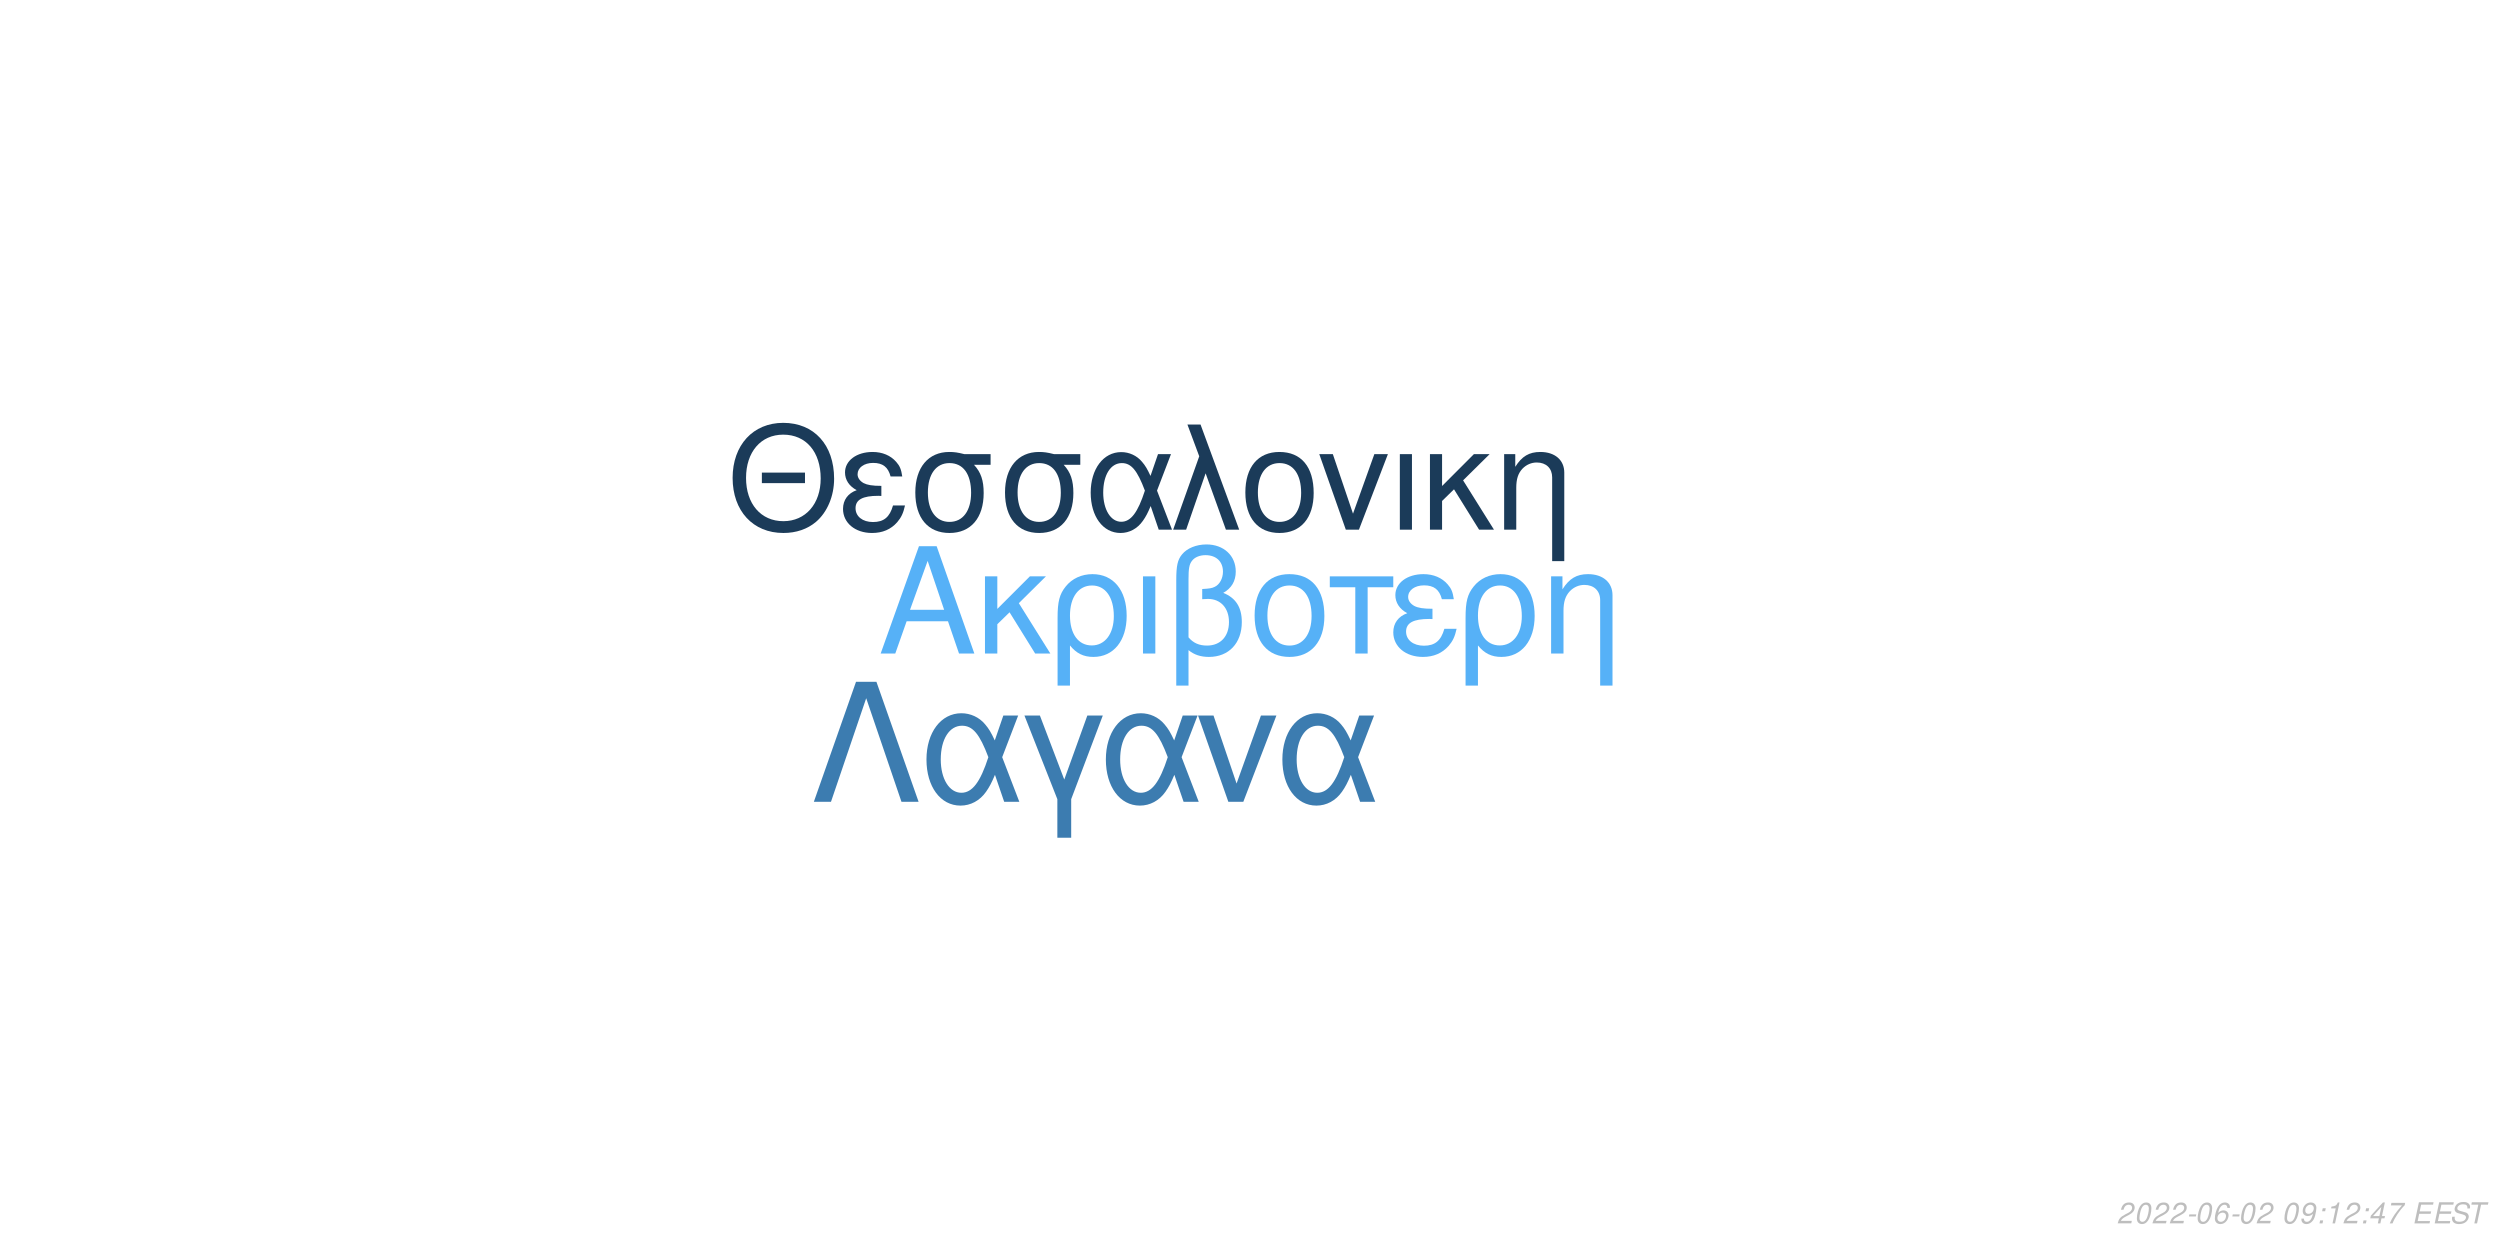
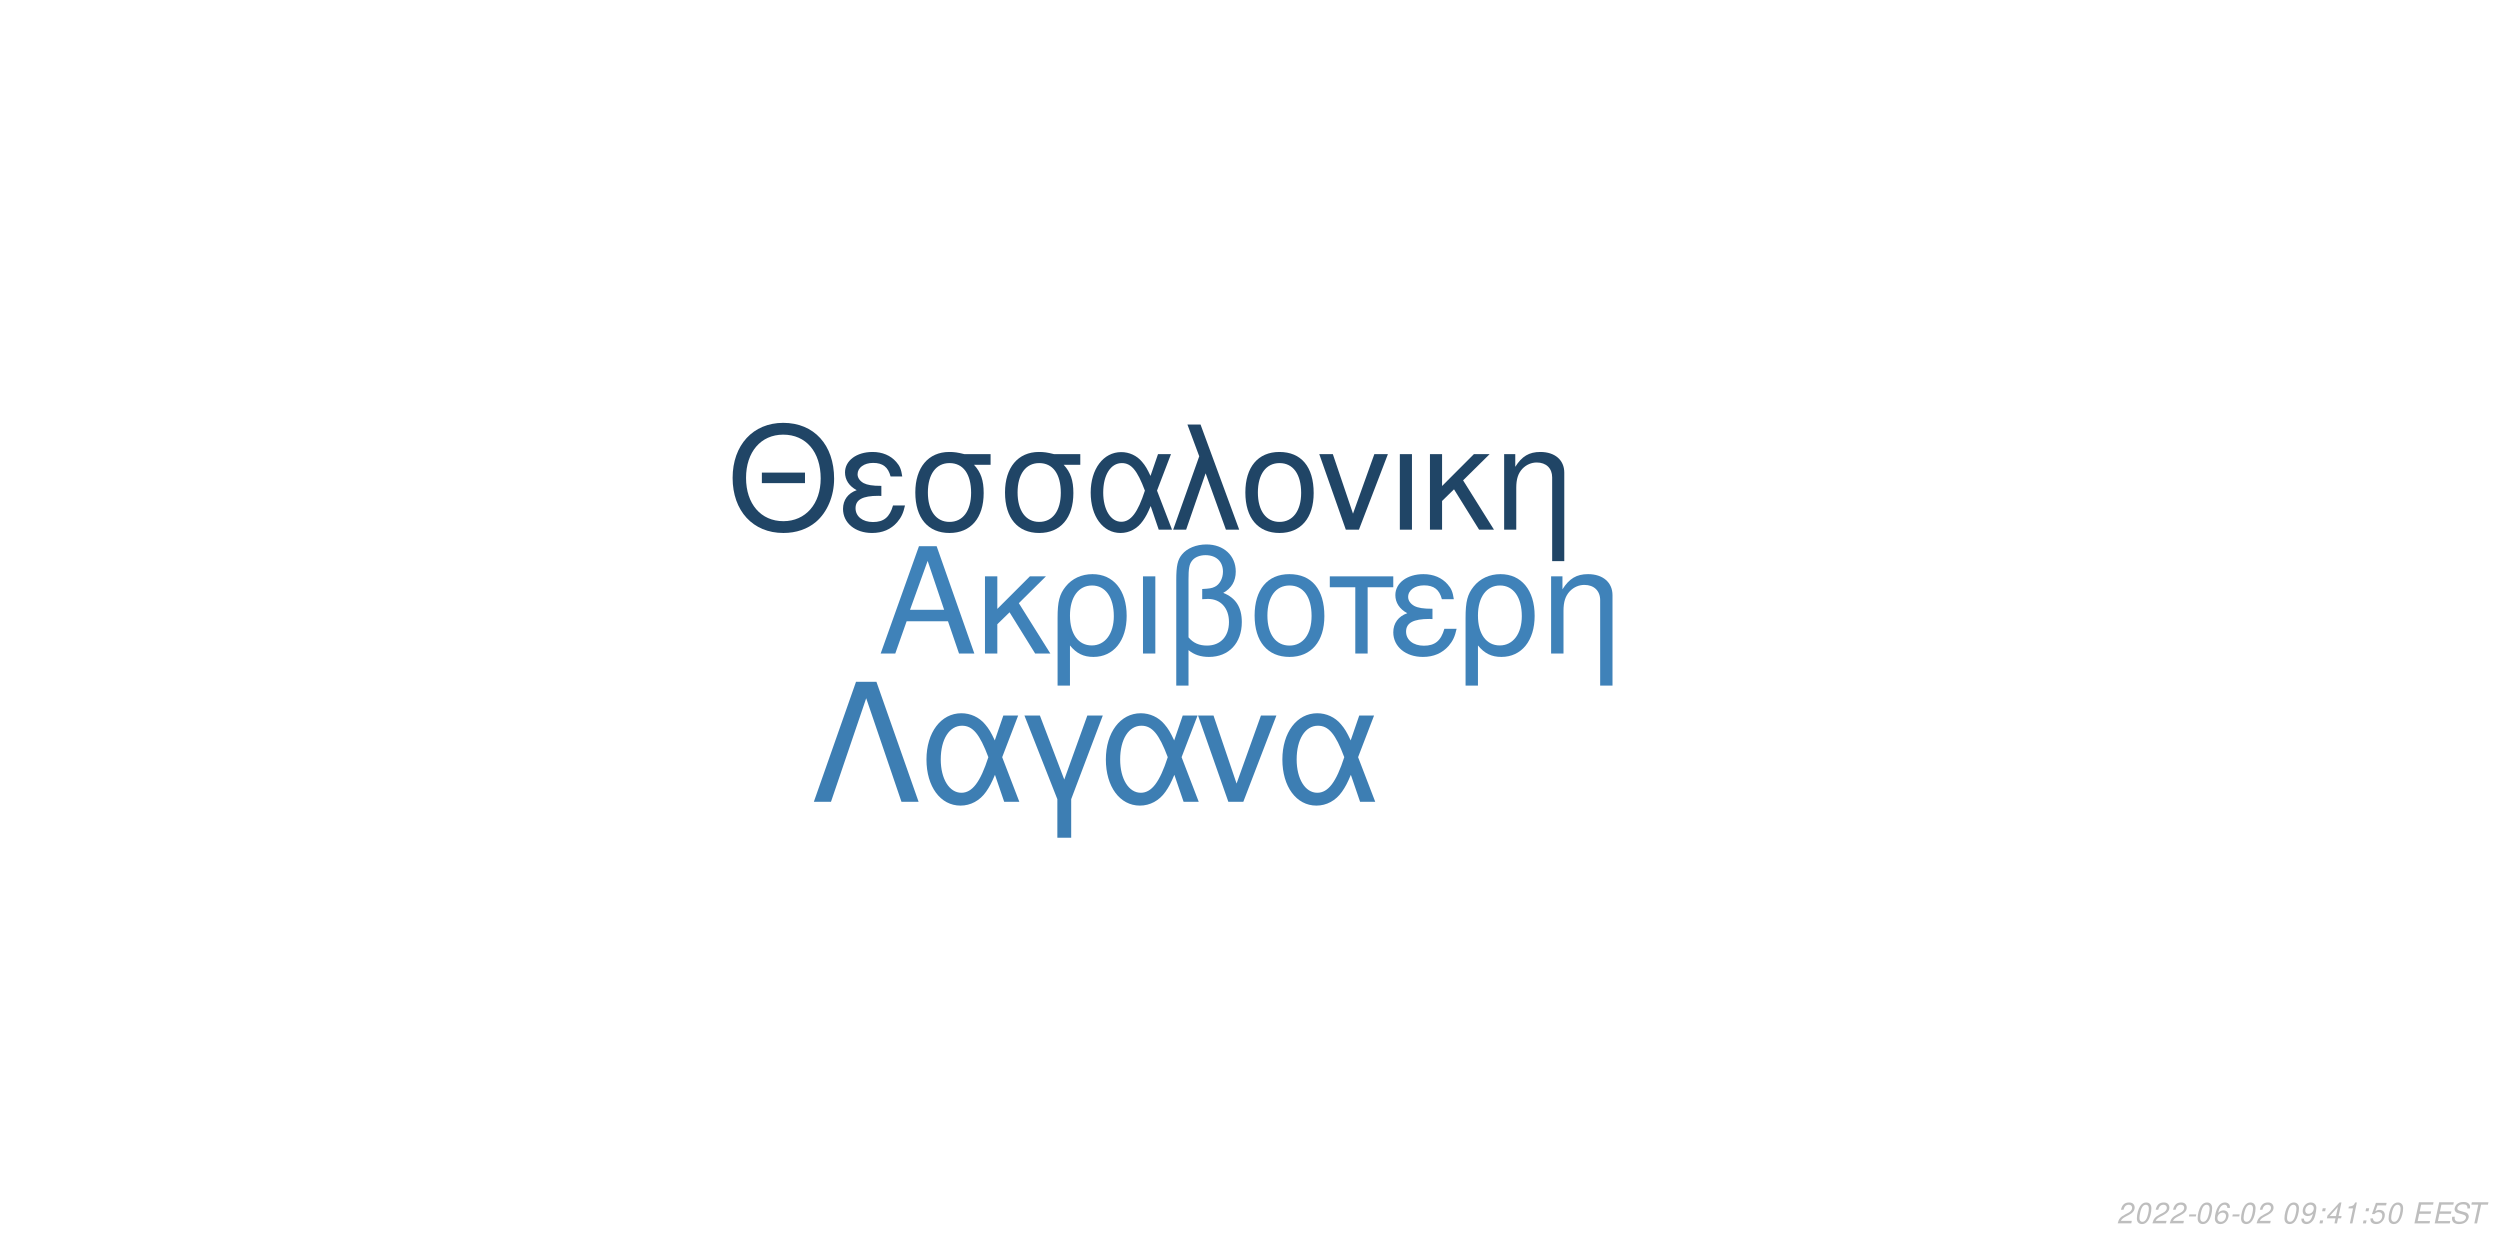
<svg xmlns="http://www.w3.org/2000/svg" xmlns:xlink="http://www.w3.org/1999/xlink" width="864pt" height="432pt" viewBox="0 0 864 432" version="1.1">
  <defs>
    <g>
      <symbol overflow="visible" id="glyph0-0">
        <path style="stroke:none;" d="" />
      </symbol>
      <symbol overflow="visible" id="glyph0-1">
        <path style="stroke:none;" d="M 24.125 -11.141 L 27.938 0 L 33.234 0 L 20.203 -37.094 L 14.094 -37.094 L 0.859 0 L 5.906 0 L 9.828 -11.141 Z M 22.797 -15.109 L 11 -15.109 L 17.094 -32.016 Z M 22.797 -15.109 " />
      </symbol>
      <symbol overflow="visible" id="glyph0-2">
        <path style="stroke:none;" d="M 7.172 -15.422 L 7.172 -26.672 L 2.906 -26.672 L 2.906 0 L 7.172 0 L 7.172 -10.125 L 11.406 -14.25 L 20.25 0 L 25.5 0 L 14.609 -17.406 L 23.969 -26.672 L 18.422 -26.672 Z M 7.172 -15.422 " />
      </symbol>
      <symbol overflow="visible" id="glyph0-3">
        <path style="stroke:none;" d="M 3 11.094 L 7.281 11.094 L 7.281 -2.797 C 9.516 -0.047 11.953 1.172 15.375 1.172 C 22.344 1.172 26.875 -4.422 26.875 -13.031 C 26.875 -21.891 22.297 -27.438 15.062 -27.438 C 11.297 -27.438 7.984 -25.906 5.797 -23.156 C 3.672 -20.516 3 -17.969 3 -12.359 Z M 14.906 -23.516 C 19.547 -23.516 22.438 -19.438 22.438 -12.922 C 22.438 -6.812 19.391 -2.797 14.812 -2.797 C 10.172 -2.797 7.281 -6.766 7.281 -13.125 C 7.281 -19.484 10.234 -23.516 14.906 -23.516 Z M 14.906 -23.516 " />
      </symbol>
      <symbol overflow="visible" id="glyph0-4">
        <path style="stroke:none;" d="M 3.516 0 L 7.781 0 L 7.781 -26.672 L 3.516 -26.672 Z M 3.516 0 " />
      </symbol>
      <symbol overflow="visible" id="glyph0-5">
        <path style="stroke:none;" d="M 4.016 11.094 L 8.25 11.094 L 8.25 -1.172 C 10.172 0.406 12.422 1.172 15.312 1.172 C 22.188 1.172 26.672 -3.609 26.672 -10.891 C 26.672 -15.984 24.578 -19.234 20.25 -20.969 C 23.109 -22.547 24.578 -25.031 24.578 -28.344 C 24.578 -33.844 20.406 -37.703 14.453 -37.703 C 10.938 -37.703 7.734 -36.391 6 -34.25 C 4.484 -32.422 4.016 -30.328 4.016 -25.391 Z M 8.25 -25.656 C 8.25 -29.359 8.5 -30.844 9.469 -32.062 C 10.375 -33.281 12.156 -34 14.094 -34 C 17.812 -34 20.156 -31.812 20.156 -28.297 C 20.156 -25.953 18.984 -23.812 17.297 -23.047 C 16.281 -22.547 15.469 -22.438 12.984 -22.297 L 12.984 -18.781 C 13.734 -18.828 14.344 -18.875 14.969 -18.875 C 19.344 -18.875 22.234 -15.719 22.234 -10.891 C 22.234 -5.906 19.281 -2.75 14.656 -2.75 C 11.953 -2.75 9.922 -3.609 8.25 -5.594 Z M 8.25 -25.656 " />
      </symbol>
      <symbol overflow="visible" id="glyph0-6">
        <path style="stroke:none;" d="M 14.094 -27.438 C 6.562 -27.438 2.094 -22.094 2.094 -13.125 C 2.094 -4.125 6.562 1.172 14.141 1.172 C 21.672 1.172 26.203 -4.172 26.203 -12.922 C 26.203 -22.188 21.828 -27.438 14.094 -27.438 Z M 14.141 -23.516 C 18.938 -23.516 21.781 -19.594 21.781 -12.984 C 21.781 -6.672 18.828 -2.75 14.141 -2.75 C 9.422 -2.75 6.516 -6.672 6.516 -13.125 C 6.516 -19.594 9.422 -23.516 14.141 -23.516 Z M 14.141 -23.516 " />
      </symbol>
      <symbol overflow="visible" id="glyph0-7">
        <path style="stroke:none;" d="M 7.891 0 L 12.156 0 L 12.156 -22.906 L 21.016 -22.906 L 21.016 -26.672 L -0.922 -26.672 L -0.922 -22.906 L 7.891 -22.906 Z M 7.891 0 " />
      </symbol>
      <symbol overflow="visible" id="glyph0-8">
        <path style="stroke:none;" d="M 14.562 -15.469 C 11.344 -15.469 9.562 -15.781 8.297 -16.438 C 6.922 -17.203 6.156 -18.328 6.156 -19.547 C 6.156 -21.891 8.453 -23.562 11.656 -23.562 C 15.062 -23.562 16.953 -22.094 17.812 -18.781 L 21.938 -18.781 C 21.578 -21.266 21.062 -22.5 19.797 -23.922 C 17.812 -26.203 14.906 -27.438 11.453 -27.438 C 5.797 -27.438 1.734 -24.375 1.734 -20.203 C 1.734 -17.609 3.156 -15.375 5.859 -13.938 C 2.797 -12.875 1.016 -10.484 1.016 -7.328 C 1.016 -2.391 5.297 1.172 11.25 1.172 C 14.969 1.172 17.906 -0.109 20.156 -2.641 C 21.578 -4.328 22.297 -5.797 22.906 -8.547 L 18.672 -8.547 C 17.5 -4.422 15.422 -2.703 11.609 -2.703 C 7.938 -2.703 5.438 -4.688 5.438 -7.578 C 5.438 -10.578 7.938 -11.953 13.484 -11.953 C 13.641 -11.953 14.094 -11.953 14.562 -11.906 Z M 14.562 -15.469 " />
      </symbol>
      <symbol overflow="visible" id="glyph0-9">
        <path style="stroke:none;" d="M 3.562 -26.672 L 3.562 0 L 7.844 0 L 7.844 -14.703 C 7.844 -17.906 8.5 -19.891 10.031 -21.531 C 11.406 -22.953 13.188 -23.719 15.062 -23.719 C 18.375 -23.719 20.516 -21.672 20.516 -18.469 L 20.516 11.094 L 24.781 11.094 L 24.781 -20.156 C 24.781 -24.578 21.469 -27.438 16.328 -27.438 C 12.359 -27.438 9.828 -25.906 7.484 -22.188 L 7.484 -26.672 Z M 3.562 -26.672 " />
      </symbol>
      <symbol overflow="visible" id="glyph1-0">
        <path style="stroke:none;" d="" />
      </symbol>
      <symbol overflow="visible" id="glyph1-1">
        <path style="stroke:none;" d="M 26.859 -19.734 L 11.953 -19.734 L 11.953 -16.094 L 26.859 -16.094 Z M 19.328 -36.922 C 8.922 -36.922 1.844 -29.25 1.844 -17.891 C 1.844 -6.484 8.875 1.141 19.391 1.141 C 23.812 1.141 27.703 -0.203 30.641 -2.688 C 34.578 -6.031 36.922 -11.656 36.922 -17.594 C 36.922 -29.297 30 -36.922 19.328 -36.922 Z M 19.328 -32.844 C 27.203 -32.844 32.281 -26.906 32.281 -17.688 C 32.281 -8.922 27.062 -2.938 19.391 -2.938 C 11.609 -2.938 6.484 -8.922 6.484 -17.891 C 6.484 -26.859 11.609 -32.844 19.328 -32.844 Z M 19.328 -32.844 " />
      </symbol>
      <symbol overflow="visible" id="glyph1-2">
        <path style="stroke:none;" d="M 14.25 -15.141 C 11.109 -15.141 9.375 -15.453 8.125 -16.094 C 6.781 -16.844 6.031 -17.938 6.031 -19.141 C 6.031 -21.422 8.266 -23.078 11.406 -23.078 C 14.75 -23.078 16.594 -21.625 17.438 -18.391 L 21.469 -18.391 C 21.125 -20.828 20.625 -22.031 19.391 -23.422 C 17.438 -25.656 14.594 -26.859 11.219 -26.859 C 5.688 -26.859 1.688 -23.875 1.688 -19.781 C 1.688 -17.234 3.094 -15.047 5.734 -13.656 C 2.734 -12.609 1 -10.266 1 -7.172 C 1 -2.344 5.188 1.141 11.016 1.141 C 14.656 1.141 17.547 -0.094 19.734 -2.594 C 21.125 -4.234 21.828 -5.688 22.422 -8.375 L 18.281 -8.375 C 17.141 -4.328 15.094 -2.641 11.359 -2.641 C 7.766 -2.641 5.328 -4.578 5.328 -7.422 C 5.328 -10.359 7.766 -11.703 13.203 -11.703 C 13.359 -11.703 13.797 -11.703 14.25 -11.656 Z M 14.25 -15.141 " />
      </symbol>
      <symbol overflow="visible" id="glyph1-3">
        <path style="stroke:none;" d="M 29 -26.109 L 19.938 -26.109 C 17.594 -26.703 16.438 -26.859 14.703 -26.859 C 7.469 -26.859 2.984 -21.469 2.984 -12.859 C 2.984 -4.031 7.375 1.141 14.797 1.141 C 22.172 1.141 26.609 -4.078 26.609 -12.656 C 26.609 -17.047 25.656 -19.828 23.266 -22.422 L 29 -22.422 Z M 14.797 -23.016 C 19.531 -23.016 22.266 -19.234 22.266 -12.75 C 22.266 -6.531 19.438 -2.688 14.797 -2.688 C 10.172 -2.688 7.328 -6.531 7.328 -12.859 C 7.328 -19.188 10.172 -23.016 14.797 -23.016 Z M 14.797 -23.016 " />
      </symbol>
      <symbol overflow="visible" id="glyph1-4">
        <path style="stroke:none;" d="M 29.344 -26.109 L 24.859 -26.109 L 22.266 -18.578 C 21.125 -21.031 20.484 -22.125 19.328 -23.469 C 17.547 -25.609 14.906 -26.812 12.156 -26.812 C 5.984 -26.812 1.594 -20.984 1.594 -12.812 C 1.594 -4.578 5.828 1.141 11.906 1.141 C 14.953 1.141 17.734 -0.344 19.625 -3.047 C 20.672 -4.531 21.281 -5.688 22.328 -8.172 L 25.109 0 L 29.703 0 L 24.516 -13.5 Z M 20.328 -13.5 C 17.891 -5.922 15.453 -2.734 12.156 -2.734 C 8.516 -2.734 5.922 -6.922 5.922 -12.812 C 5.922 -18.938 8.516 -23.016 12.359 -23.016 C 15.594 -23.016 17.688 -20.531 20.328 -13.5 Z M 20.328 -13.5 " />
      </symbol>
      <symbol overflow="visible" id="glyph1-5">
        <path style="stroke:none;" d="M 1.094 0 L 5.578 0 L 12.312 -19.484 L 19.328 0 L 23.922 0 L 10.562 -36.328 L 6.031 -36.328 L 10.109 -25.359 Z M 1.094 0 " />
      </symbol>
      <symbol overflow="visible" id="glyph1-6">
        <path style="stroke:none;" d="M 13.797 -26.859 C 6.422 -26.859 2.047 -21.625 2.047 -12.859 C 2.047 -4.031 6.422 1.141 13.859 1.141 C 21.234 1.141 25.656 -4.078 25.656 -12.656 C 25.656 -21.719 21.375 -26.859 13.797 -26.859 Z M 13.859 -23.016 C 18.531 -23.016 21.328 -19.188 21.328 -12.703 C 21.328 -6.531 18.438 -2.688 13.859 -2.688 C 9.219 -2.688 6.375 -6.531 6.375 -12.859 C 6.375 -19.188 9.219 -23.016 13.859 -23.016 Z M 13.859 -23.016 " />
      </symbol>
      <symbol overflow="visible" id="glyph1-7">
        <path style="stroke:none;" d="M 14.297 0 L 24.312 -26.109 L 19.625 -26.109 L 12.25 -5.531 L 5.281 -26.109 L 0.594 -26.109 L 9.766 0 Z M 14.297 0 " />
      </symbol>
      <symbol overflow="visible" id="glyph1-8">
        <path style="stroke:none;" d="M 3.438 0 L 7.625 0 L 7.625 -26.109 L 3.438 -26.109 Z M 3.438 0 " />
      </symbol>
      <symbol overflow="visible" id="glyph1-9">
        <path style="stroke:none;" d="M 7.031 -15.094 L 7.031 -26.109 L 2.844 -26.109 L 2.844 0 L 7.031 0 L 7.031 -9.922 L 11.156 -13.953 L 19.828 0 L 24.969 0 L 14.297 -17.047 L 23.469 -26.109 L 18.031 -26.109 Z M 7.031 -15.094 " />
      </symbol>
      <symbol overflow="visible" id="glyph1-10">
        <path style="stroke:none;" d="M 3.484 -26.109 L 3.484 0 L 7.672 0 L 7.672 -14.406 C 7.672 -17.547 8.328 -19.484 9.812 -21.078 C 11.156 -22.469 12.906 -23.219 14.75 -23.219 C 17.984 -23.219 20.078 -21.234 20.078 -18.094 L 20.078 10.859 L 24.266 10.859 L 24.266 -19.734 C 24.266 -24.062 21.031 -26.859 16 -26.859 C 12.109 -26.859 9.609 -25.359 7.328 -21.719 L 7.328 -26.109 Z M 3.484 -26.109 " />
      </symbol>
      <symbol overflow="visible" id="glyph2-0">
        <path style="stroke:none;" d="" />
      </symbol>
      <symbol overflow="visible" id="glyph2-1">
        <path style="stroke:none;" d="M 22.531 -41.484 L 15.484 -41.484 L 0.906 0 L 6.828 0 L 19 -35.797 L 31.188 0 L 37.109 0 Z M 22.531 -41.484 " />
      </symbol>
      <symbol overflow="visible" id="glyph2-2">
        <path style="stroke:none;" d="M 33.516 -29.812 L 28.391 -29.812 L 25.438 -21.219 C 24.125 -24.016 23.391 -25.266 22.078 -26.797 C 20.031 -29.25 17.016 -30.609 13.891 -30.609 C 6.828 -30.609 1.828 -23.953 1.828 -14.625 C 1.828 -5.234 6.656 1.312 13.594 1.312 C 17.078 1.312 20.266 -0.391 22.422 -3.469 C 23.609 -5.172 24.297 -6.484 25.5 -9.328 L 28.688 0 L 33.922 0 L 28 -15.422 Z M 23.219 -15.422 C 20.422 -6.766 17.641 -3.125 13.891 -3.125 C 9.734 -3.125 6.766 -7.906 6.766 -14.625 C 6.766 -21.625 9.734 -26.297 14.109 -26.297 C 17.812 -26.297 20.203 -23.453 23.219 -15.422 Z M 23.219 -15.422 " />
      </symbol>
      <symbol overflow="visible" id="glyph2-3">
        <path style="stroke:none;" d="M 12.062 12.406 L 16.844 12.406 L 16.844 -0.906 L 27.766 -29.812 L 22.422 -29.812 L 14.453 -7.688 L 6.031 -29.812 L 0.688 -29.812 L 12.062 -0.906 Z M 12.062 12.406 " />
      </symbol>
      <symbol overflow="visible" id="glyph2-4">
        <path style="stroke:none;" d="M 16.328 0 L 27.766 -29.812 L 22.422 -29.812 L 14 -6.312 L 6.031 -29.812 L 0.688 -29.812 L 11.156 0 Z M 16.328 0 " />
      </symbol>
      <symbol overflow="visible" id="glyph3-0">
        <path style="stroke:none;" d="" />
      </symbol>
      <symbol overflow="visible" id="glyph3-1">
        <path style="stroke:none;" d="M 5.234 -0.875 L 1.469 -0.875 C 1.641 -1.375 2.203 -1.891 3.109 -2.344 L 4.234 -2.938 C 5.562 -3.625 6.219 -4.469 6.219 -5.484 C 6.219 -5.938 6.062 -6.359 5.797 -6.656 C 5.469 -7.047 4.984 -7.234 4.312 -7.234 C 2.766 -7.234 1.891 -6.453 1.484 -4.734 L 2.375 -4.734 C 2.484 -5.188 2.609 -5.484 2.797 -5.75 C 3.094 -6.203 3.609 -6.453 4.188 -6.453 C 4.891 -6.453 5.344 -6.031 5.344 -5.375 C 5.344 -4.703 4.859 -4.094 4.016 -3.656 L 2.984 -3.125 C 1.234 -2.188 0.797 -1.656 0.344 -0.016 L 5.047 -0.016 Z M 5.234 -0.875 " />
      </symbol>
      <symbol overflow="visible" id="glyph3-2">
        <path style="stroke:none;" d="M 4.203 -7.234 C 3.375 -7.234 2.688 -6.812 2.125 -5.984 C 1.484 -5.047 0.984 -3.188 0.984 -1.734 C 0.984 -1.109 1.172 -0.562 1.484 -0.266 C 1.797 0.047 2.281 0.234 2.766 0.234 C 3.625 0.234 4.281 -0.156 4.859 -1.016 C 5.516 -1.953 6 -3.797 6 -5.266 C 6 -6.5 5.328 -7.234 4.203 -7.234 Z M 4.094 -6.453 C 4.734 -6.453 5.125 -5.984 5.125 -5.156 C 5.125 -4.203 4.781 -2.625 4.406 -1.812 C 3.984 -0.938 3.516 -0.547 2.875 -0.547 C 2.25 -0.547 1.875 -1.031 1.875 -1.828 C 1.875 -2.797 2.203 -4.344 2.594 -5.203 C 2.984 -6.047 3.453 -6.453 4.094 -6.453 Z M 4.094 -6.453 " />
      </symbol>
      <symbol overflow="visible" id="glyph3-3">
        <path style="stroke:none;" d="M 3.516 -3.125 L 1.125 -3.125 L 0.969 -2.406 L 3.359 -2.406 Z M 3.516 -3.125 " />
      </symbol>
      <symbol overflow="visible" id="glyph3-4">
        <path style="stroke:none;" d="M 6.125 -5.344 L 6.141 -5.625 C 6.141 -6.609 5.453 -7.234 4.391 -7.234 C 3.438 -7.234 2.641 -6.719 2.016 -5.703 C 1.422 -4.781 0.938 -2.953 0.938 -1.688 C 0.938 -0.516 1.688 0.234 2.859 0.234 C 3.703 0.234 4.438 -0.156 5 -0.875 C 5.406 -1.422 5.672 -2.156 5.672 -2.766 C 5.672 -3.812 4.969 -4.5 3.906 -4.5 C 3.234 -4.5 2.672 -4.234 2.094 -3.625 C 2.406 -5.375 3.234 -6.453 4.25 -6.453 C 4.703 -6.453 5.062 -6.234 5.172 -5.844 C 5.203 -5.719 5.234 -5.578 5.25 -5.344 Z M 3.656 -3.734 C 4.344 -3.734 4.797 -3.281 4.797 -2.625 C 4.797 -1.469 3.984 -0.547 2.984 -0.547 C 2.297 -0.547 1.812 -1.047 1.812 -1.766 C 1.812 -2.859 2.625 -3.734 3.656 -3.734 Z M 3.656 -3.734 " />
      </symbol>
      <symbol overflow="visible" id="glyph3-5">
        <path style="stroke:none;" d="" />
      </symbol>
      <symbol overflow="visible" id="glyph3-6">
        <path style="stroke:none;" d="M 0.844 -1.656 C 0.844 -1.547 0.844 -1.438 0.844 -1.375 C 0.844 -0.406 1.531 0.234 2.578 0.234 C 3.203 0.234 3.766 0.016 4.297 -0.438 C 4.938 -1 5.312 -1.656 5.594 -2.719 C 5.844 -3.672 6.016 -4.766 6.016 -5.375 C 6.016 -5.844 5.844 -6.328 5.547 -6.656 C 5.203 -7.031 4.703 -7.234 4.062 -7.234 C 2.516 -7.234 1.297 -5.938 1.297 -4.266 C 1.297 -3.203 1.984 -2.547 3.047 -2.547 C 3.484 -2.547 3.953 -2.672 4.281 -2.891 C 4.406 -2.984 4.547 -3.078 4.828 -3.344 C 4.438 -1.484 3.703 -0.547 2.703 -0.547 C 2.109 -0.547 1.719 -0.938 1.719 -1.547 L 1.719 -1.656 Z M 3.953 -6.453 C 4.625 -6.453 5.141 -5.953 5.141 -5.281 C 5.141 -4.188 4.312 -3.312 3.297 -3.312 C 2.594 -3.312 2.172 -3.734 2.172 -4.453 C 2.172 -5.562 2.984 -6.453 3.953 -6.453 Z M 3.953 -6.453 " />
      </symbol>
      <symbol overflow="visible" id="glyph3-7">
        <path style="stroke:none;" d="M 2.359 -1.031 L 1.312 -1.031 L 1.094 0 L 2.141 0 Z M 3.266 -5.234 L 2.219 -5.234 L 2 -4.203 L 3.047 -4.203 Z M 3.266 -5.234 " />
      </symbol>
      <symbol overflow="visible" id="glyph3-8">
+         <path style="stroke:none;" d="M 3.625 -1.75 L 3.266 0 L 4.141 0 L 4.516 -1.75 L 5.562 -1.75 L 5.734 -2.531 L 4.688 -2.531 L 5.688 -7.234 L 5.016 -7.234 L 0.844 -2.672 L 0.641 -1.75 Z M 3.797 -2.531 L 1.594 -2.531 L 4.469 -5.703 Z M 3.797 -2.531 " />
+       </symbol>
+       <symbol overflow="visible" id="glyph3-9">
        <path style="stroke:none;" d="M 3.703 -5.188 L 2.594 0 L 3.469 0 L 5.016 -7.234 L 4.438 -7.234 C 3.906 -6.156 3.688 -6.016 2.234 -5.812 L 2.109 -5.188 Z M 3.703 -5.188 " />
      </symbol>
-       <symbol overflow="visible" id="glyph3-9">
-         <path style="stroke:none;" d="M 3.625 -1.75 L 3.266 0 L 4.141 0 L 4.516 -1.75 L 5.562 -1.75 L 5.734 -2.531 L 4.688 -2.531 L 5.688 -7.234 L 5.016 -7.234 L 0.844 -2.672 L 0.641 -1.75 Z M 3.797 -2.531 L 1.594 -2.531 L 4.469 -5.703 Z M 3.797 -2.531 " />
-       </symbol>
      <symbol overflow="visible" id="glyph3-10">
-         <path style="stroke:none;" d="M 6.703 -7.094 L 1.953 -7.094 L 1.766 -6.219 L 5.594 -6.219 C 3.344 -3.688 2.266 -2.109 1.375 0 L 2.344 0 C 3.031 -1.906 4.828 -4.594 6.547 -6.281 Z M 6.703 -7.094 " />
+         <path style="stroke:none;" d="M 6.297 -7.094 L 2.594 -7.094 L 1.234 -3.234 L 2.047 -3.234 C 2.656 -3.766 2.938 -3.906 3.531 -3.906 C 4.328 -3.906 4.797 -3.453 4.797 -2.688 C 4.797 -1.438 3.969 -0.547 2.828 -0.547 C 2.031 -0.547 1.609 -0.938 1.578 -1.734 L 0.703 -1.734 L 0.703 -1.516 C 0.703 -0.938 0.844 -0.547 1.188 -0.266 C 1.562 0.062 2.078 0.234 2.703 0.234 C 3.656 0.234 4.391 -0.156 4.984 -0.922 C 5.422 -1.5 5.672 -2.234 5.672 -2.953 C 5.672 -4 4.938 -4.672 3.812 -4.672 C 3.328 -4.672 2.906 -4.547 2.406 -4.234 L 3.109 -6.219 L 6.109 -6.219 Z M 6.297 -7.094 " />
      </symbol>
      <symbol overflow="visible" id="glyph3-11">
        <path style="stroke:none;" d="M 2.547 -3.312 L 6.5 -3.312 L 6.688 -4.141 L 2.719 -4.141 L 3.219 -6.469 L 7.344 -6.469 L 7.516 -7.297 L 2.453 -7.297 L 0.906 0 L 6.125 0 L 6.297 -0.812 L 2.016 -0.812 Z M 2.547 -3.312 " />
      </symbol>
      <symbol overflow="visible" id="glyph3-12">
        <path style="stroke:none;" d="M 7.062 -5.156 C 7.125 -5.438 7.141 -5.562 7.141 -5.703 C 7.141 -6.156 6.938 -6.594 6.594 -6.891 C 6.188 -7.25 5.656 -7.406 4.875 -7.406 C 3.844 -7.406 3.047 -7.125 2.5 -6.562 C 2.094 -6.141 1.781 -5.438 1.781 -4.922 C 1.781 -4.297 2.219 -3.766 2.891 -3.562 L 4.594 -3.094 C 5.406 -2.859 5.734 -2.578 5.734 -2.094 C 5.734 -1.781 5.547 -1.406 5.266 -1.141 C 4.844 -0.766 4.266 -0.578 3.453 -0.578 C 2.328 -0.578 1.812 -0.984 1.812 -1.906 C 1.812 -2.047 1.812 -2.125 1.844 -2.312 L 0.984 -2.312 C 0.906 -2.062 0.891 -1.906 0.891 -1.688 C 0.891 -0.484 1.797 0.234 3.297 0.234 C 4.359 0.234 5.234 -0.062 5.812 -0.609 C 6.344 -1.078 6.688 -1.797 6.688 -2.375 C 6.688 -2.641 6.609 -2.906 6.453 -3.156 C 6.234 -3.5 5.938 -3.703 5.469 -3.828 L 3.75 -4.312 C 2.984 -4.547 2.734 -4.734 2.734 -5.188 C 2.734 -5.547 2.875 -5.844 3.188 -6.109 C 3.547 -6.438 4.031 -6.594 4.703 -6.594 C 5.266 -6.594 5.688 -6.484 5.906 -6.297 C 6.094 -6.125 6.219 -5.797 6.219 -5.516 C 6.219 -5.422 6.203 -5.344 6.188 -5.156 Z M 7.062 -5.156 " />
      </symbol>
      <symbol overflow="visible" id="glyph3-13">
        <path style="stroke:none;" d="M 4.938 -6.469 L 7.312 -6.469 L 7.484 -7.297 L 1.75 -7.297 L 1.578 -6.469 L 3.984 -6.469 L 2.609 0 L 3.547 0 Z M 4.938 -6.469 " />
      </symbol>
    </g>
  </defs>
  <g id="surface1">
    <rect x="0" y="0" width="864" height="432" style="fill:rgb(100%,100%,100%);fill-opacity:1;stroke:none;" />
-     <g style="fill:rgb(33.725%,69.412%,96.863%);fill-opacity:1;">
+     <g style="fill:rgb(24.706%,50.98%,72.549%);fill-opacity:1;">
      <use xlink:href="#glyph0-1" x="303.5" y="225.861" />
      <use xlink:href="#glyph0-2" x="337.5" y="225.861" />
      <use xlink:href="#glyph0-3" x="362.5" y="225.861" />
      <use xlink:href="#glyph0-4" x="391.5" y="225.861" />
      <use xlink:href="#glyph0-5" x="402.5" y="225.861" />
      <use xlink:href="#glyph0-6" x="431.5" y="225.861" />
      <use xlink:href="#glyph0-7" x="460.5" y="225.861" />
      <use xlink:href="#glyph0-8" x="480.5" y="225.861" />
      <use xlink:href="#glyph0-3" x="503.5" y="225.861" />
      <use xlink:href="#glyph0-9" x="532.5" y="225.861" />
    </g>
-     <g style="fill:rgb(10.588%,23.137%,34.902%);fill-opacity:1;">
+     <g style="fill:rgb(12.549%,27.059%,40%);fill-opacity:1;">
      <use xlink:href="#glyph1-1" x="251.348" y="183.058" />
      <use xlink:href="#glyph1-2" x="290.348" y="183.058" />
      <use xlink:href="#glyph1-3" x="313.348" y="183.058" />
      <use xlink:href="#glyph1-3" x="344.348" y="183.058" />
      <use xlink:href="#glyph1-4" x="375.348" y="183.058" />
      <use xlink:href="#glyph1-5" x="404.348" y="183.058" />
      <use xlink:href="#glyph1-6" x="428.348" y="183.058" />
      <use xlink:href="#glyph1-7" x="455.348" y="183.058" />
      <use xlink:href="#glyph1-8" x="480.348" y="183.058" />
      <use xlink:href="#glyph1-9" x="491.348" y="183.058" />
      <use xlink:href="#glyph1-10" x="516.348" y="183.058" />
    </g>
-     <g style="fill:rgb(23.529%,48.627%,69.02%);fill-opacity:1;">
+     <g style="fill:rgb(23.922%,49.412%,70.196%);fill-opacity:1;">
      <use xlink:href="#glyph2-1" x="280.359" y="277.105" />
      <use xlink:href="#glyph2-2" x="318.359" y="277.105" />
      <use xlink:href="#glyph2-3" x="353.359" y="277.105" />
      <use xlink:href="#glyph2-2" x="380.359" y="277.105" />
      <use xlink:href="#glyph2-4" x="413.359" y="277.105" />
      <use xlink:href="#glyph2-2" x="441.359" y="277.105" />
    </g>
    <g style="fill:rgb(74.51%,74.51%,74.51%);fill-opacity:1;">
      <use xlink:href="#glyph3-1" x="731.52" y="422.81" />
      <use xlink:href="#glyph3-2" x="737.52" y="422.81" />
      <use xlink:href="#glyph3-1" x="743.52" y="422.81" />
      <use xlink:href="#glyph3-1" x="749.52" y="422.81" />
      <use xlink:href="#glyph3-3" x="755.52" y="422.81" />
      <use xlink:href="#glyph3-2" x="758.52" y="422.81" />
      <use xlink:href="#glyph3-4" x="764.52" y="422.81" />
      <use xlink:href="#glyph3-3" x="770.52" y="422.81" />
      <use xlink:href="#glyph3-2" x="773.52" y="422.81" />
      <use xlink:href="#glyph3-1" x="779.52" y="422.81" />
      <use xlink:href="#glyph3-5" x="785.52" y="422.81" />
      <use xlink:href="#glyph3-2" x="788.52" y="422.81" />
      <use xlink:href="#glyph3-6" x="794.52" y="422.81" />
      <use xlink:href="#glyph3-7" x="800.52" y="422.81" />
      <use xlink:href="#glyph3-8" x="803.52" y="422.81" />
-       <use xlink:href="#glyph3-1" x="809.52" y="422.81" />
+       <use xlink:href="#glyph3-9" x="809.52" y="422.81" />
      <use xlink:href="#glyph3-7" x="815.52" y="422.81" />
-       <use xlink:href="#glyph3-9" x="818.52" y="422.81" />
-       <use xlink:href="#glyph3-10" x="824.52" y="422.81" />
+       <use xlink:href="#glyph3-10" x="818.52" y="422.81" />
+       <use xlink:href="#glyph3-2" x="824.52" y="422.81" />
      <use xlink:href="#glyph3-5" x="830.52" y="422.81" />
      <use xlink:href="#glyph3-11" x="833.52" y="422.81" />
      <use xlink:href="#glyph3-11" x="840.52" y="422.81" />
      <use xlink:href="#glyph3-12" x="846.52" y="422.81" />
      <use xlink:href="#glyph3-13" x="852.52" y="422.81" />
    </g>
  </g>
</svg>
